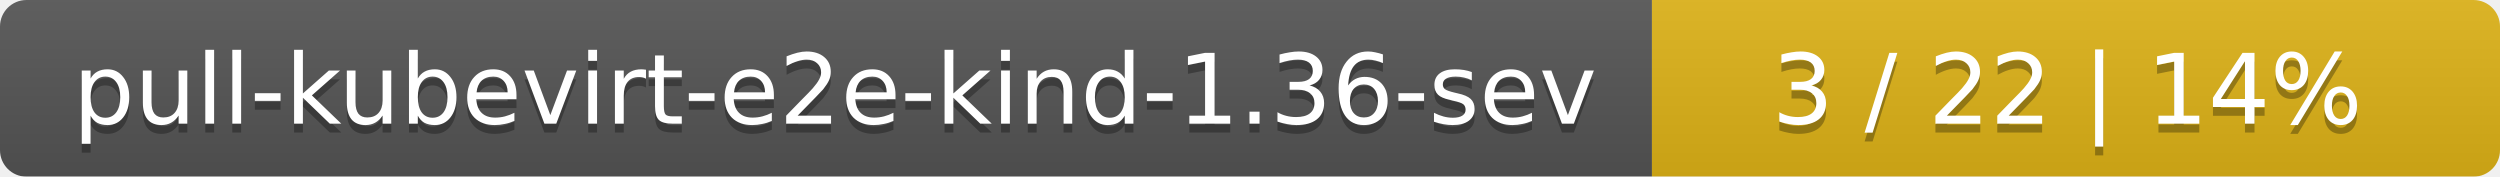
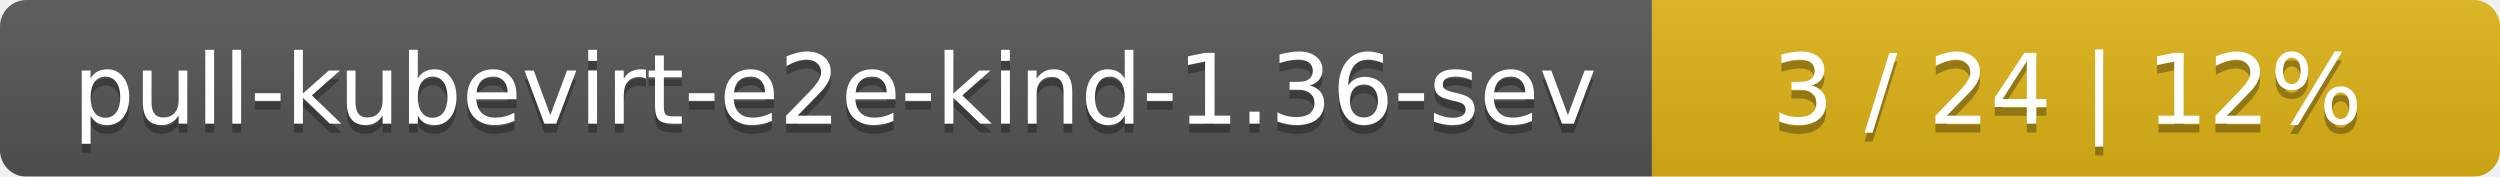
<svg xmlns="http://www.w3.org/2000/svg" width="283" height="20">
  <linearGradient id="smooth" x2="0" y2="100%">
    <stop offset="0" stop-color="#bbb" stop-opacity=".1" />
    <stop offset="1" stop-opacity=".1" />
  </linearGradient>
  <mask id="round">
    <rect width="283" height="20" rx="3" fill="#fff" />
  </mask>
  <g mask="url(#round)">
    <rect width="187" height="20" fill="#555" />
    <rect x="187" width="96" height="20" fill="#dfb317" />
    <rect width="283" height="20" fill="url(#smooth)" />
  </g>
  <g fill="#fff" text-anchor="middle" font-family="DejaVu Sans,Verdana,Geneva,sans-serif" font-size="11">
    <text x="94.5" y="15" fill="#010101" fill-opacity=".3">pull-kubevirt-e2e-kind-1.36-sev</text>
    <text x="94.5" y="14">pull-kubevirt-e2e-kind-1.36-sev</text>
-     <text x="234" y="15" fill="#010101" fill-opacity=".3">3 / 22    |    14%</text>
-     <text x="234" y="14">3 / 22    |    14%</text>
+     <text x="234" y="15" fill="#010101" fill-opacity=".3">3 / 24    |    12%</text>
+     <text x="234" y="14">3 / 24    |    12%</text>
  </g>
</svg>
